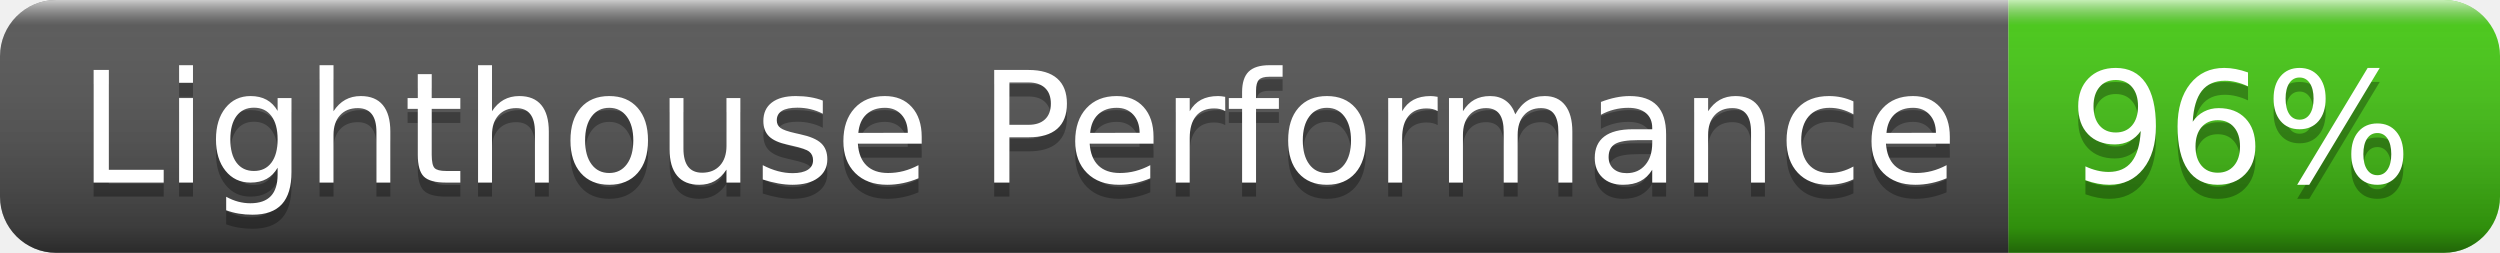
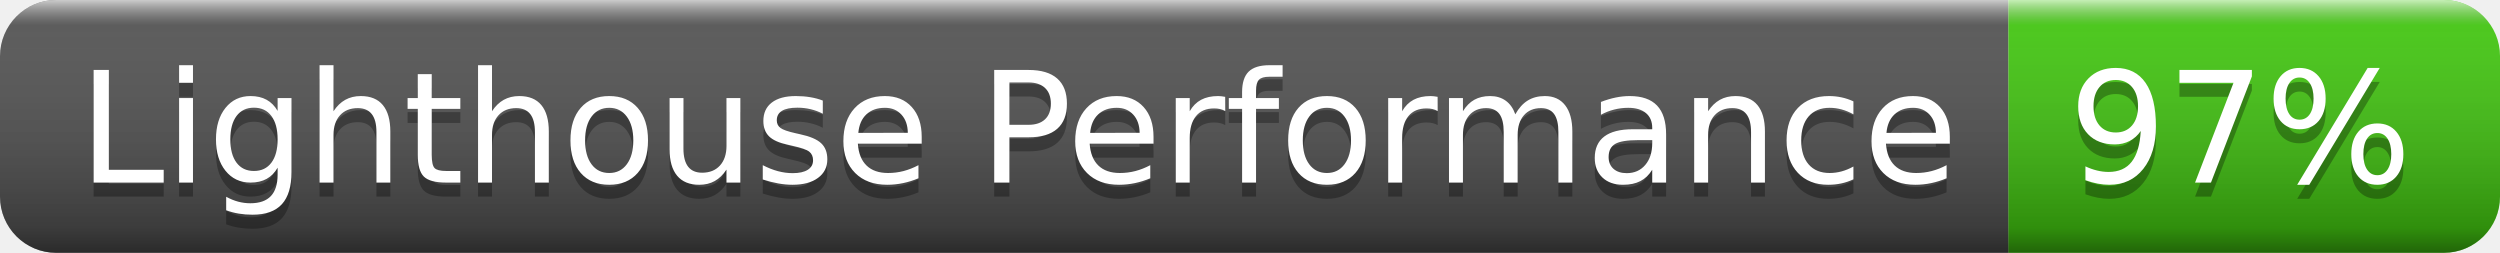
- <svg xmlns="http://www.w3.org/2000/svg" width="178" height="18" role="img" aria-label="Lighthouse Performance: 96%">
+ <svg xmlns="http://www.w3.org/2000/svg" width="178" height="18" role="img" aria-label="Lighthouse Performance: 97%">
  <linearGradient id="s" x2="0" y2="100%">
    <stop offset="0" stop-color="#fff" stop-opacity=".7" />
    <stop offset=".1" stop-color="#aaa" stop-opacity=".1" />
    <stop offset=".9" stop-color="#000" stop-opacity=".3" />
    <stop offset="1" stop-color="#000" stop-opacity=".5" />
  </linearGradient>
  <clipPath id="r">
    <rect width="178" height="18" rx="4" fill="#fff" />
  </clipPath>
  <g clip-path="url(#r)">
    <rect width="143" height="18" fill="#555" />
    <rect x="143" width="35" height="18" fill="#4c1" />
    <rect width="178" height="18" fill="url(#s)" />
  </g>
  <g fill="#fff" text-anchor="middle" font-family="Verdana,Geneva,DejaVu Sans,sans-serif" text-rendering="geometricPrecision" font-size="110">
    <text aria-hidden="true" x="725" y="140" fill="#010101" fill-opacity=".3" transform="scale(.1)" textLength="1330">Lighthouse Performance</text>
    <text x="725" y="130" transform="scale(.1)" fill="#fff" textLength="1330">Lighthouse Performance</text>
-     <text aria-hidden="true" x="1595" y="140" fill="#010101" fill-opacity=".3" transform="scale(.1)" textLength="250">96%</text>
-     <text x="1595" y="130" transform="scale(.1)" fill="#fff" textLength="250">96%</text>
+     <text aria-hidden="true" x="1595" y="140" fill="#010101" fill-opacity=".3" transform="scale(.1)" textLength="250">97%</text>
+     <text x="1595" y="130" transform="scale(.1)" fill="#fff" textLength="250">97%</text>
  </g>
</svg>
